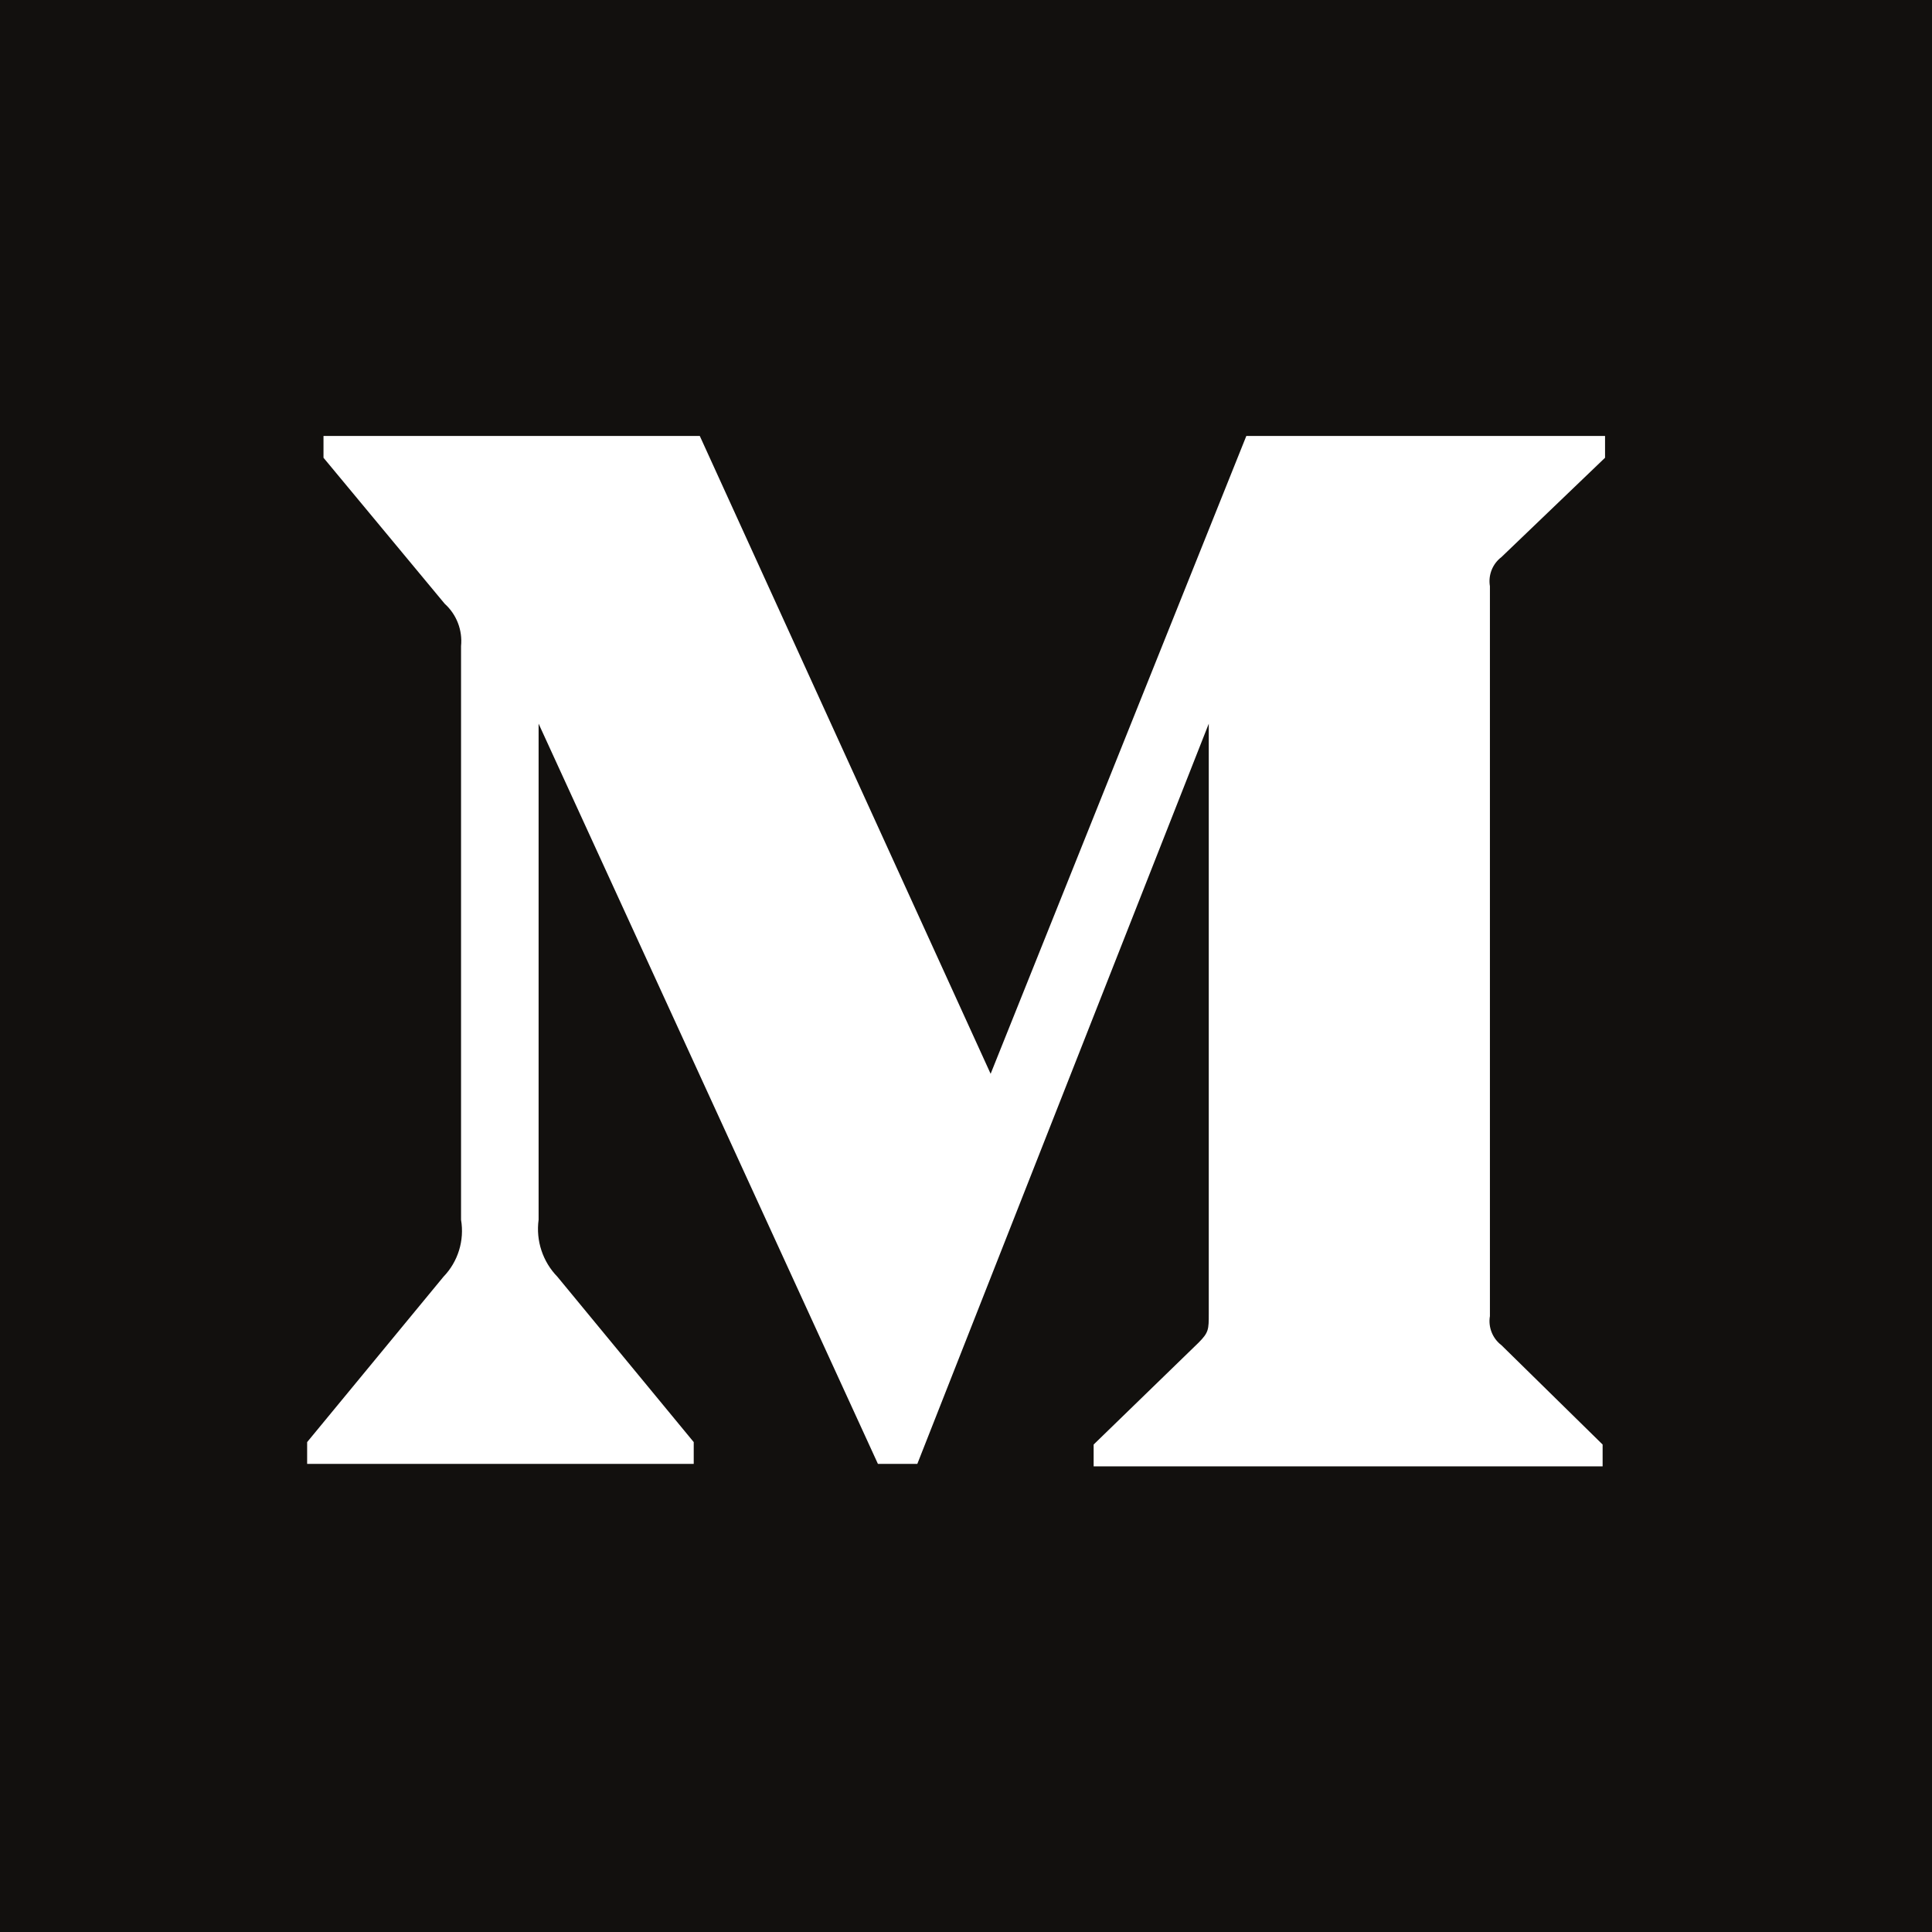
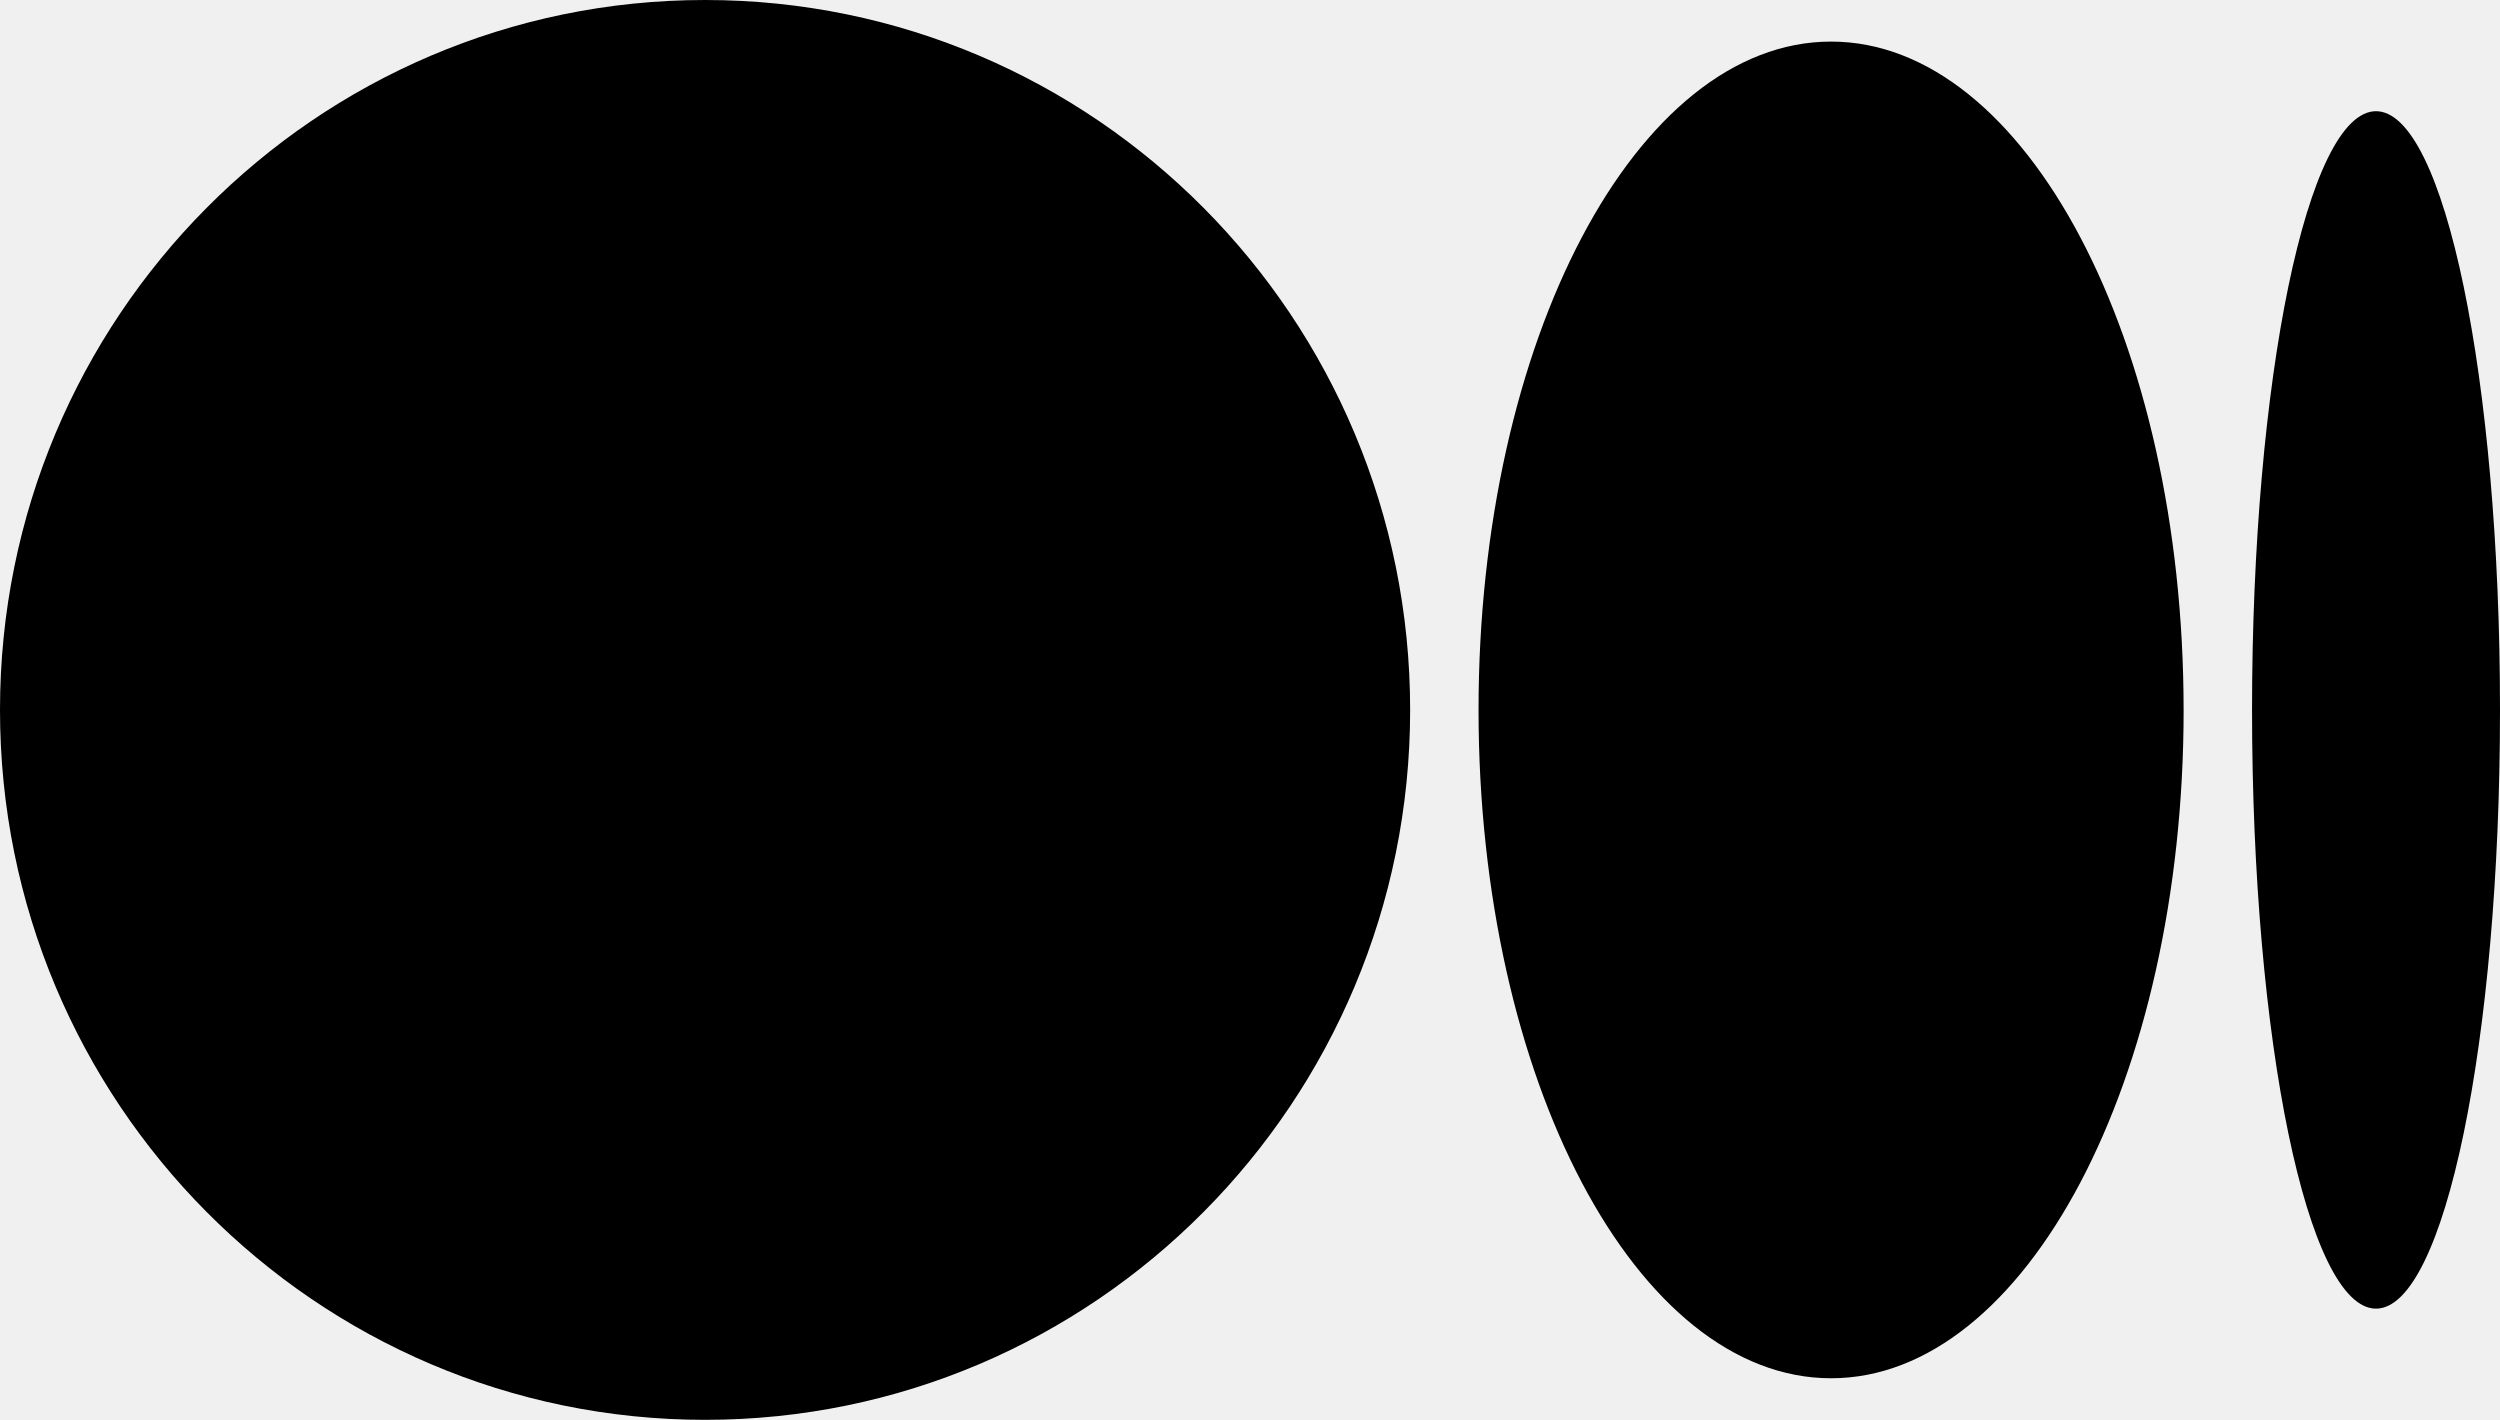
- <svg xmlns="http://www.w3.org/2000/svg" width="195px" height="195px" viewBox="0 0 195 195" version="1.1">
-   <defs />
-   <g id="Page-1" stroke="none" stroke-width="1" fill="none" fill-rule="evenodd">
-     <g id="Monogram" fill-rule="nonzero">
-       <rect id="Rectangle-path" fill="#12100E" x="0" y="0" width="195" height="195" />
-       <path d="M46.534,65.216 C46.697,63.608 46.084,62.018 44.883,60.936 L32.651,46.201 L32.651,44 L70.63,44 L99.986,108.381 L125.795,44 L162,44 L162,46.201 L151.542,56.228 C150.64,56.915 150.193,58.045 150.38,59.163 L150.38,132.837 C150.193,133.955 150.64,135.085 151.542,135.772 L161.755,145.799 L161.755,148 L110.383,148 L110.383,145.799 L120.963,135.527 C122.003,134.488 122.003,134.182 122.003,132.593 L122.003,73.042 L92.586,147.755 L88.611,147.755 L54.362,73.042 L54.362,123.116 C54.077,125.221 54.776,127.341 56.258,128.863 L70.019,145.554 L70.019,147.755 L31,147.755 L31,145.554 L44.761,128.863 C46.232,127.338 46.89,125.204 46.534,123.116 L46.534,65.216 Z" id="Shape" fill="#FFFFFF" />
-     </g>
-   </g>
+ <svg xmlns="http://www.w3.org/2000/svg" viewBox="0 0 1043.63 592.71">
+   <path d="M588.67,296.36c0,163.67-131.78,296.35-294.33,296.35S0,460,0,296.36,131.78,0,294.34,0,588.67,132.69,588.67,296.36" />
+   <path d="M911.56,296.36c0,154.06-65.89,279-147.17,279s-147.17-124.94-147.17-279,65.88-279,147.16-279,147.17,124.9,147.17,279" />
+   <path d="M1043.63,296.36c0,138-23.17,249.94-51.76,249.94s-51.75-111.91-51.75-249.94S963.29,46.42,991.87,46.42s51.76,111.9,51.76,249.94" />
</svg>
